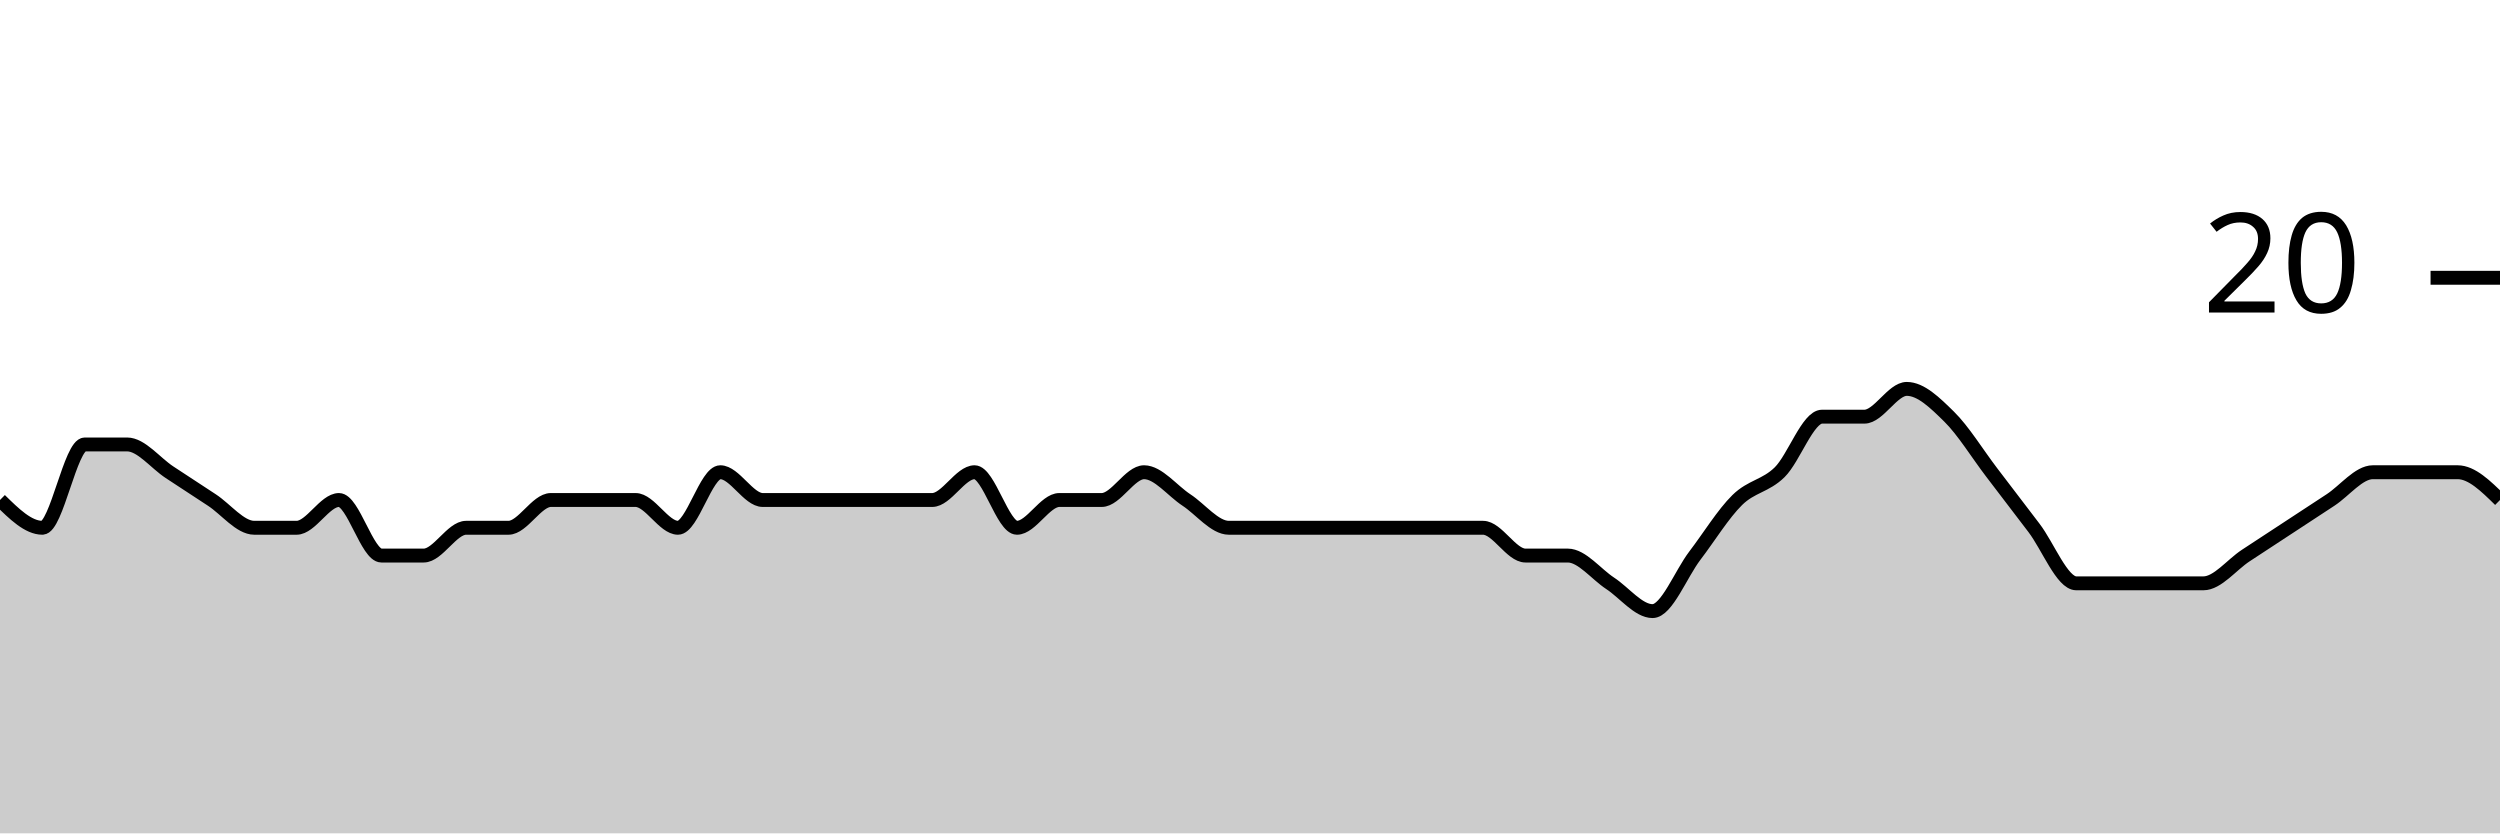
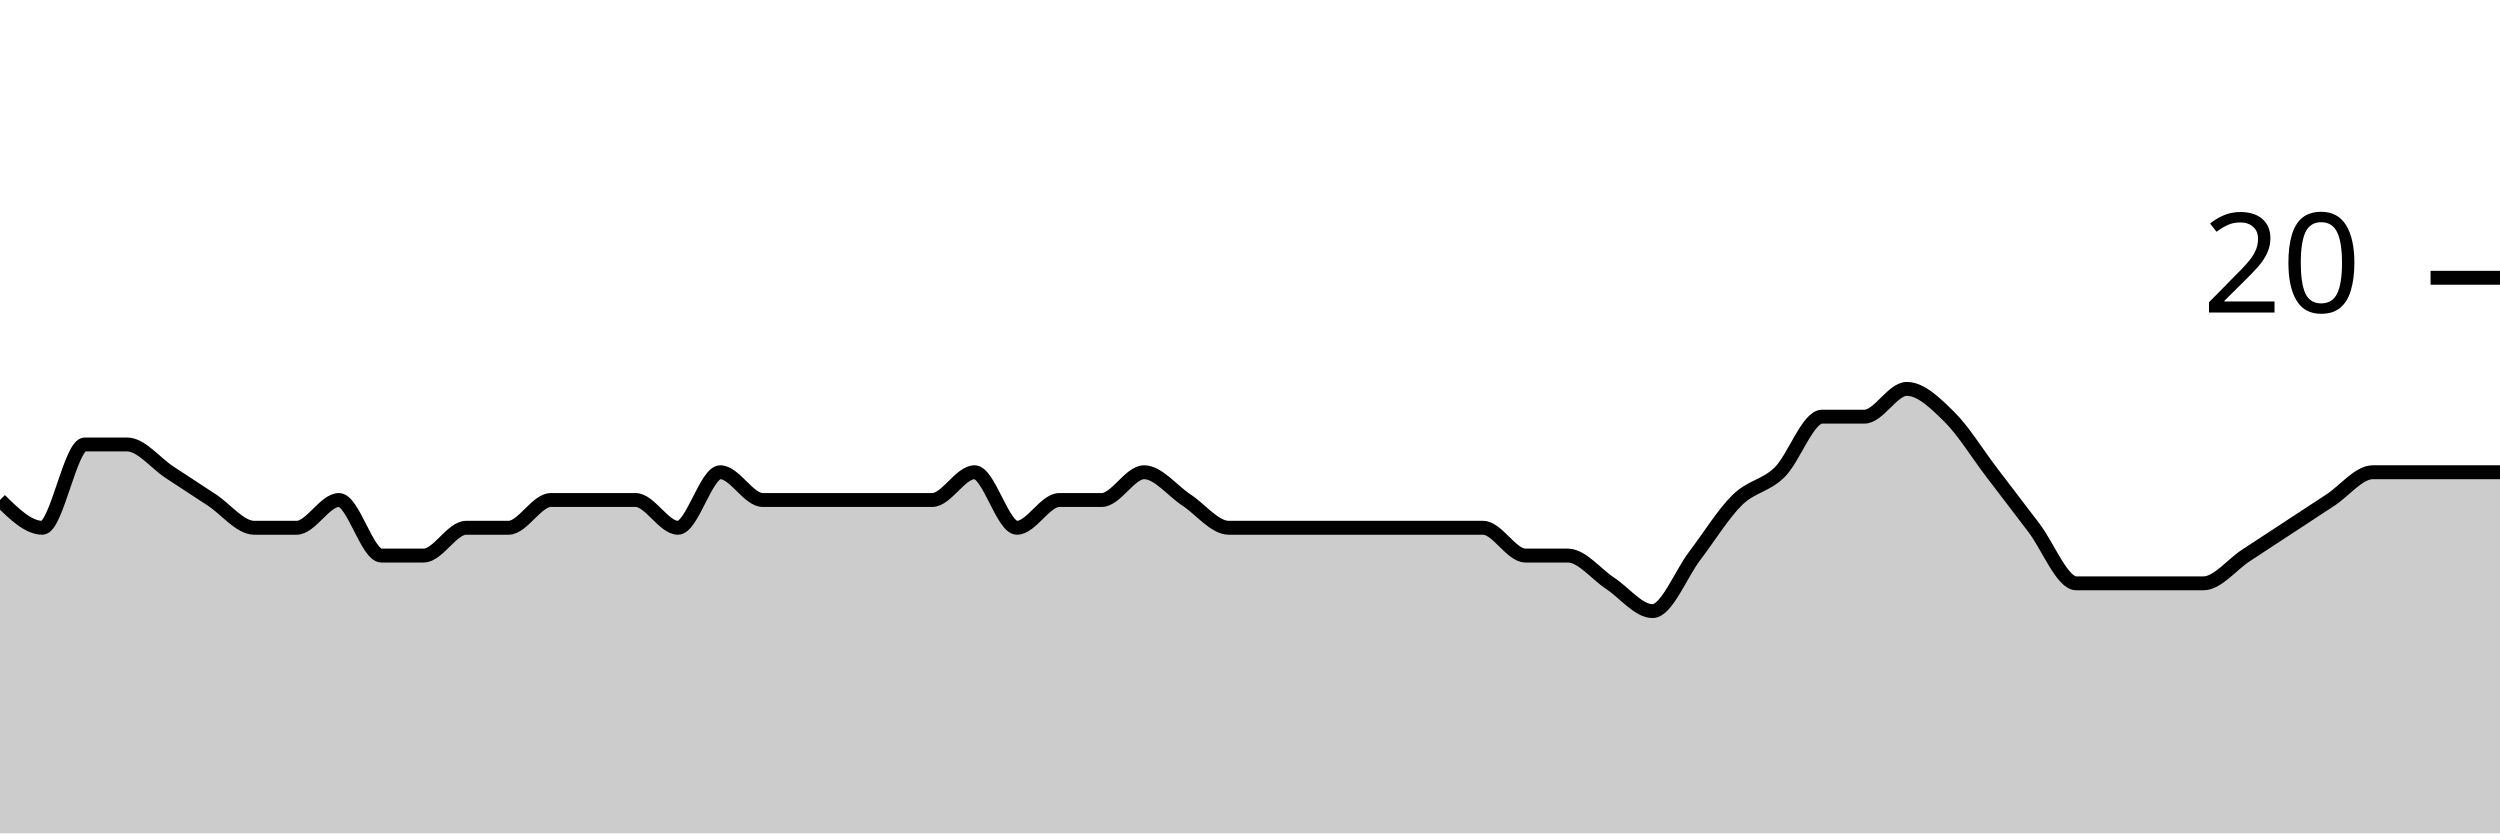
<svg xmlns="http://www.w3.org/2000/svg" viewBox="0 0 180 60">
  <g transform="translate(0,20)">
-     <path class="area" fill="rgba(0, 0, 0, 0.2)" d="M0,16C1.017,17,2.034,18,3.051,18C4.068,18,5.085,12,6.102,12C7.119,12,8.136,12,9.153,12C10.169,12,11.186,13.333,12.203,14C13.22,14.667,14.237,15.333,15.254,16C16.271,16.667,17.288,18,18.305,18C19.322,18,20.339,18,21.356,18C22.373,18,23.39,16,24.407,16C25.424,16,26.441,20,27.458,20C28.475,20,29.492,20,30.508,20C31.525,20,32.542,18,33.559,18C34.576,18,35.593,18,36.61,18C37.627,18,38.644,16,39.661,16C40.678,16,41.695,16,42.712,16C43.729,16,44.746,16,45.763,16C46.78,16,47.797,18,48.814,18C49.831,18,50.847,14,51.864,14C52.881,14,53.898,16,54.915,16C55.932,16,56.949,16,57.966,16C58.983,16,60,16,61.017,16C62.034,16,63.051,16,64.068,16C65.085,16,66.102,16,67.119,16C68.136,16,69.153,14,70.169,14C71.186,14,72.203,18,73.22,18C74.237,18,75.254,16,76.271,16C77.288,16,78.305,16,79.322,16C80.339,16,81.356,14,82.373,14C83.39,14,84.407,15.333,85.424,16C86.441,16.667,87.458,18,88.475,18C89.492,18,90.508,18,91.525,18C92.542,18,93.559,18,94.576,18C95.593,18,96.61,18,97.627,18C98.644,18,99.661,18,100.678,18C101.695,18,102.712,18,103.729,18C104.746,18,105.763,18,106.78,18C107.797,18,108.814,20,109.831,20C110.847,20,111.864,20,112.881,20C113.898,20,114.915,21.333,115.932,22C116.949,22.667,117.966,24,118.983,24C120,24,121.017,21.333,122.034,20C123.051,18.667,124.068,17,125.085,16C126.102,15,127.119,15,128.136,14C129.153,13,130.169,10,131.186,10C132.203,10,133.22,10,134.237,10C135.254,10,136.271,8,137.288,8C138.305,8,139.322,9,140.339,10C141.356,11,142.373,12.667,143.39,14C144.407,15.333,145.424,16.667,146.441,18C147.458,19.333,148.475,22,149.492,22C150.508,22,151.525,22,152.542,22C153.559,22,154.576,22,155.593,22C156.61,22,157.627,22,158.644,22C159.661,22,160.678,20.667,161.695,20C162.712,19.333,163.729,18.667,164.746,18C165.763,17.333,166.78,16.667,167.797,16C168.814,15.333,169.831,14,170.847,14C171.864,14,172.881,14,173.898,14C174.915,14,175.932,14,176.949,14C177.966,14,178.983,15,180,16L180,40C178.983,40,177.966,40,176.949,40C175.932,40,174.915,40,173.898,40C172.881,40,171.864,40,170.847,40C169.831,40,168.814,40,167.797,40C166.78,40,165.763,40,164.746,40C163.729,40,162.712,40,161.695,40C160.678,40,159.661,40,158.644,40C157.627,40,156.61,40,155.593,40C154.576,40,153.559,40,152.542,40C151.525,40,150.508,40,149.492,40C148.475,40,147.458,40,146.441,40C145.424,40,144.407,40,143.39,40C142.373,40,141.356,40,140.339,40C139.322,40,138.305,40,137.288,40C136.271,40,135.254,40,134.237,40C133.22,40,132.203,40,131.186,40C130.169,40,129.153,40,128.136,40C127.119,40,126.102,40,125.085,40C124.068,40,123.051,40,122.034,40C121.017,40,120,40,118.983,40C117.966,40,116.949,40,115.932,40C114.915,40,113.898,40,112.881,40C111.864,40,110.847,40,109.831,40C108.814,40,107.797,40,106.78,40C105.763,40,104.746,40,103.729,40C102.712,40,101.695,40,100.678,40C99.661,40,98.644,40,97.627,40C96.61,40,95.593,40,94.576,40C93.559,40,92.542,40,91.525,40C90.508,40,89.492,40,88.475,40C87.458,40,86.441,40,85.424,40C84.407,40,83.39,40,82.373,40C81.356,40,80.339,40,79.322,40C78.305,40,77.288,40,76.271,40C75.254,40,74.237,40,73.22,40C72.203,40,71.186,40,70.169,40C69.153,40,68.136,40,67.119,40C66.102,40,65.085,40,64.068,40C63.051,40,62.034,40,61.017,40C60,40,58.983,40,57.966,40C56.949,40,55.932,40,54.915,40C53.898,40,52.881,40,51.864,40C50.847,40,49.831,40,48.814,40C47.797,40,46.78,40,45.763,40C44.746,40,43.729,40,42.712,40C41.695,40,40.678,40,39.661,40C38.644,40,37.627,40,36.61,40C35.593,40,34.576,40,33.559,40C32.542,40,31.525,40,30.508,40C29.492,40,28.475,40,27.458,40C26.441,40,25.424,40,24.407,40C23.39,40,22.373,40,21.356,40C20.339,40,19.322,40,18.305,40C17.288,40,16.271,40,15.254,40C14.237,40,13.22,40,12.203,40C11.186,40,10.169,40,9.153,40C8.136,40,7.119,40,6.102,40C5.085,40,4.068,40,3.051,40C2.034,40,1.017,40,0,40Z" />
-     <path class="line" stroke="black" fill="none" d="M0,16C1.017,17,2.034,18,3.051,18C4.068,18,5.085,12,6.102,12C7.119,12,8.136,12,9.153,12C10.169,12,11.186,13.333,12.203,14C13.22,14.667,14.237,15.333,15.254,16C16.271,16.667,17.288,18,18.305,18C19.322,18,20.339,18,21.356,18C22.373,18,23.39,16,24.407,16C25.424,16,26.441,20,27.458,20C28.475,20,29.492,20,30.508,20C31.525,20,32.542,18,33.559,18C34.576,18,35.593,18,36.61,18C37.627,18,38.644,16,39.661,16C40.678,16,41.695,16,42.712,16C43.729,16,44.746,16,45.763,16C46.78,16,47.797,18,48.814,18C49.831,18,50.847,14,51.864,14C52.881,14,53.898,16,54.915,16C55.932,16,56.949,16,57.966,16C58.983,16,60,16,61.017,16C62.034,16,63.051,16,64.068,16C65.085,16,66.102,16,67.119,16C68.136,16,69.153,14,70.169,14C71.186,14,72.203,18,73.22,18C74.237,18,75.254,16,76.271,16C77.288,16,78.305,16,79.322,16C80.339,16,81.356,14,82.373,14C83.39,14,84.407,15.333,85.424,16C86.441,16.667,87.458,18,88.475,18C89.492,18,90.508,18,91.525,18C92.542,18,93.559,18,94.576,18C95.593,18,96.61,18,97.627,18C98.644,18,99.661,18,100.678,18C101.695,18,102.712,18,103.729,18C104.746,18,105.763,18,106.78,18C107.797,18,108.814,20,109.831,20C110.847,20,111.864,20,112.881,20C113.898,20,114.915,21.333,115.932,22C116.949,22.667,117.966,24,118.983,24C120,24,121.017,21.333,122.034,20C123.051,18.667,124.068,17,125.085,16C126.102,15,127.119,15,128.136,14C129.153,13,130.169,10,131.186,10C132.203,10,133.22,10,134.237,10C135.254,10,136.271,8,137.288,8C138.305,8,139.322,9,140.339,10C141.356,11,142.373,12.667,143.39,14C144.407,15.333,145.424,16.667,146.441,18C147.458,19.333,148.475,22,149.492,22C150.508,22,151.525,22,152.542,22C153.559,22,154.576,22,155.593,22C156.61,22,157.627,22,158.644,22C159.661,22,160.678,20.667,161.695,20C162.712,19.333,163.729,18.667,164.746,18C165.763,17.333,166.78,16.667,167.797,16C168.814,15.333,169.831,14,170.847,14C171.864,14,172.881,14,173.898,14C174.915,14,175.932,14,176.949,14C177.966,14,178.983,15,180,16" />
+     <path class="area" fill="rgba(0, 0, 0, 0.2)" d="M0,16C1.017,17,2.034,18,3.051,18C4.068,18,5.085,12,6.102,12C7.119,12,8.136,12,9.153,12C10.169,12,11.186,13.333,12.203,14C13.22,14.667,14.237,15.333,15.254,16C16.271,16.667,17.288,18,18.305,18C19.322,18,20.339,18,21.356,18C22.373,18,23.39,16,24.407,16C25.424,16,26.441,20,27.458,20C28.475,20,29.492,20,30.508,20C31.525,20,32.542,18,33.559,18C34.576,18,35.593,18,36.61,18C37.627,18,38.644,16,39.661,16C40.678,16,41.695,16,42.712,16C43.729,16,44.746,16,45.763,16C46.78,16,47.797,18,48.814,18C49.831,18,50.847,14,51.864,14C52.881,14,53.898,16,54.915,16C55.932,16,56.949,16,57.966,16C58.983,16,60,16,61.017,16C62.034,16,63.051,16,64.068,16C65.085,16,66.102,16,67.119,16C68.136,16,69.153,14,70.169,14C71.186,14,72.203,18,73.22,18C74.237,18,75.254,16,76.271,16C77.288,16,78.305,16,79.322,16C80.339,16,81.356,14,82.373,14C83.39,14,84.407,15.333,85.424,16C86.441,16.667,87.458,18,88.475,18C89.492,18,90.508,18,91.525,18C92.542,18,93.559,18,94.576,18C95.593,18,96.61,18,97.627,18C98.644,18,99.661,18,100.678,18C101.695,18,102.712,18,103.729,18C104.746,18,105.763,18,106.78,18C107.797,18,108.814,20,109.831,20C110.847,20,111.864,20,112.881,20C113.898,20,114.915,21.333,115.932,22C116.949,22.667,117.966,24,118.983,24C120,24,121.017,21.333,122.034,20C123.051,18.667,124.068,17,125.085,16C126.102,15,127.119,15,128.136,14C129.153,13,130.169,10,131.186,10C132.203,10,133.22,10,134.237,10C135.254,10,136.271,8,137.288,8C138.305,8,139.322,9,140.339,10C141.356,11,142.373,12.667,143.39,14C144.407,15.333,145.424,16.667,146.441,18C147.458,19.333,148.475,22,149.492,22C150.508,22,151.525,22,152.542,22C153.559,22,154.576,22,155.593,22C156.61,22,157.627,22,158.644,22C159.661,22,160.678,20.667,161.695,20C162.712,19.333,163.729,18.667,164.746,18C165.763,17.333,166.78,16.667,167.797,16C168.814,15.333,169.831,14,170.847,14C171.864,14,172.881,14,173.898,14C174.915,14,175.932,14,176.949,14C177.966,14,178.983,14,180,14L180,40C178.983,40,177.966,40,176.949,40C175.932,40,174.915,40,173.898,40C172.881,40,171.864,40,170.847,40C169.831,40,168.814,40,167.797,40C166.78,40,165.763,40,164.746,40C163.729,40,162.712,40,161.695,40C160.678,40,159.661,40,158.644,40C157.627,40,156.61,40,155.593,40C154.576,40,153.559,40,152.542,40C151.525,40,150.508,40,149.492,40C148.475,40,147.458,40,146.441,40C145.424,40,144.407,40,143.39,40C142.373,40,141.356,40,140.339,40C139.322,40,138.305,40,137.288,40C136.271,40,135.254,40,134.237,40C133.22,40,132.203,40,131.186,40C130.169,40,129.153,40,128.136,40C127.119,40,126.102,40,125.085,40C124.068,40,123.051,40,122.034,40C121.017,40,120,40,118.983,40C117.966,40,116.949,40,115.932,40C114.915,40,113.898,40,112.881,40C111.864,40,110.847,40,109.831,40C108.814,40,107.797,40,106.78,40C105.763,40,104.746,40,103.729,40C102.712,40,101.695,40,100.678,40C99.661,40,98.644,40,97.627,40C96.61,40,95.593,40,94.576,40C93.559,40,92.542,40,91.525,40C90.508,40,89.492,40,88.475,40C87.458,40,86.441,40,85.424,40C84.407,40,83.39,40,82.373,40C81.356,40,80.339,40,79.322,40C78.305,40,77.288,40,76.271,40C75.254,40,74.237,40,73.22,40C72.203,40,71.186,40,70.169,40C69.153,40,68.136,40,67.119,40C66.102,40,65.085,40,64.068,40C63.051,40,62.034,40,61.017,40C60,40,58.983,40,57.966,40C56.949,40,55.932,40,54.915,40C53.898,40,52.881,40,51.864,40C50.847,40,49.831,40,48.814,40C47.797,40,46.78,40,45.763,40C44.746,40,43.729,40,42.712,40C41.695,40,40.678,40,39.661,40C38.644,40,37.627,40,36.61,40C35.593,40,34.576,40,33.559,40C32.542,40,31.525,40,30.508,40C29.492,40,28.475,40,27.458,40C26.441,40,25.424,40,24.407,40C23.39,40,22.373,40,21.356,40C20.339,40,19.322,40,18.305,40C17.288,40,16.271,40,15.254,40C14.237,40,13.22,40,12.203,40C11.186,40,10.169,40,9.153,40C8.136,40,7.119,40,6.102,40C5.085,40,4.068,40,3.051,40C2.034,40,1.017,40,0,40Z" />
+     <path class="line" stroke="black" fill="none" d="M0,16C1.017,17,2.034,18,3.051,18C4.068,18,5.085,12,6.102,12C7.119,12,8.136,12,9.153,12C10.169,12,11.186,13.333,12.203,14C13.22,14.667,14.237,15.333,15.254,16C16.271,16.667,17.288,18,18.305,18C19.322,18,20.339,18,21.356,18C22.373,18,23.39,16,24.407,16C25.424,16,26.441,20,27.458,20C28.475,20,29.492,20,30.508,20C31.525,20,32.542,18,33.559,18C34.576,18,35.593,18,36.61,18C37.627,18,38.644,16,39.661,16C40.678,16,41.695,16,42.712,16C43.729,16,44.746,16,45.763,16C46.78,16,47.797,18,48.814,18C49.831,18,50.847,14,51.864,14C52.881,14,53.898,16,54.915,16C55.932,16,56.949,16,57.966,16C58.983,16,60,16,61.017,16C62.034,16,63.051,16,64.068,16C65.085,16,66.102,16,67.119,16C68.136,16,69.153,14,70.169,14C71.186,14,72.203,18,73.22,18C74.237,18,75.254,16,76.271,16C77.288,16,78.305,16,79.322,16C80.339,16,81.356,14,82.373,14C83.39,14,84.407,15.333,85.424,16C86.441,16.667,87.458,18,88.475,18C89.492,18,90.508,18,91.525,18C92.542,18,93.559,18,94.576,18C95.593,18,96.61,18,97.627,18C98.644,18,99.661,18,100.678,18C101.695,18,102.712,18,103.729,18C104.746,18,105.763,18,106.78,18C107.797,18,108.814,20,109.831,20C110.847,20,111.864,20,112.881,20C113.898,20,114.915,21.333,115.932,22C116.949,22.667,117.966,24,118.983,24C120,24,121.017,21.333,122.034,20C123.051,18.667,124.068,17,125.085,16C126.102,15,127.119,15,128.136,14C129.153,13,130.169,10,131.186,10C132.203,10,133.22,10,134.237,10C135.254,10,136.271,8,137.288,8C138.305,8,139.322,9,140.339,10C141.356,11,142.373,12.667,143.39,14C144.407,15.333,145.424,16.667,146.441,18C147.458,19.333,148.475,22,149.492,22C150.508,22,151.525,22,152.542,22C153.559,22,154.576,22,155.593,22C156.61,22,157.627,22,158.644,22C159.661,22,160.678,20.667,161.695,20C162.712,19.333,163.729,18.667,164.746,18C165.763,17.333,166.78,16.667,167.797,16C168.814,15.333,169.831,14,170.847,14C171.864,14,172.881,14,173.898,14C174.915,14,175.932,14,176.949,14C177.966,14,178.983,14,180,14" />
    <path class="axis-ceiling" stroke-width="1" stroke="black" fill="none" d="M175,0L180,0" />
    <text class="axis-ceiling-label" font-family="sans-serif" text-anchor="end" font-size="10px" x="170" y="2.5">20</text>
  </g>
</svg>
